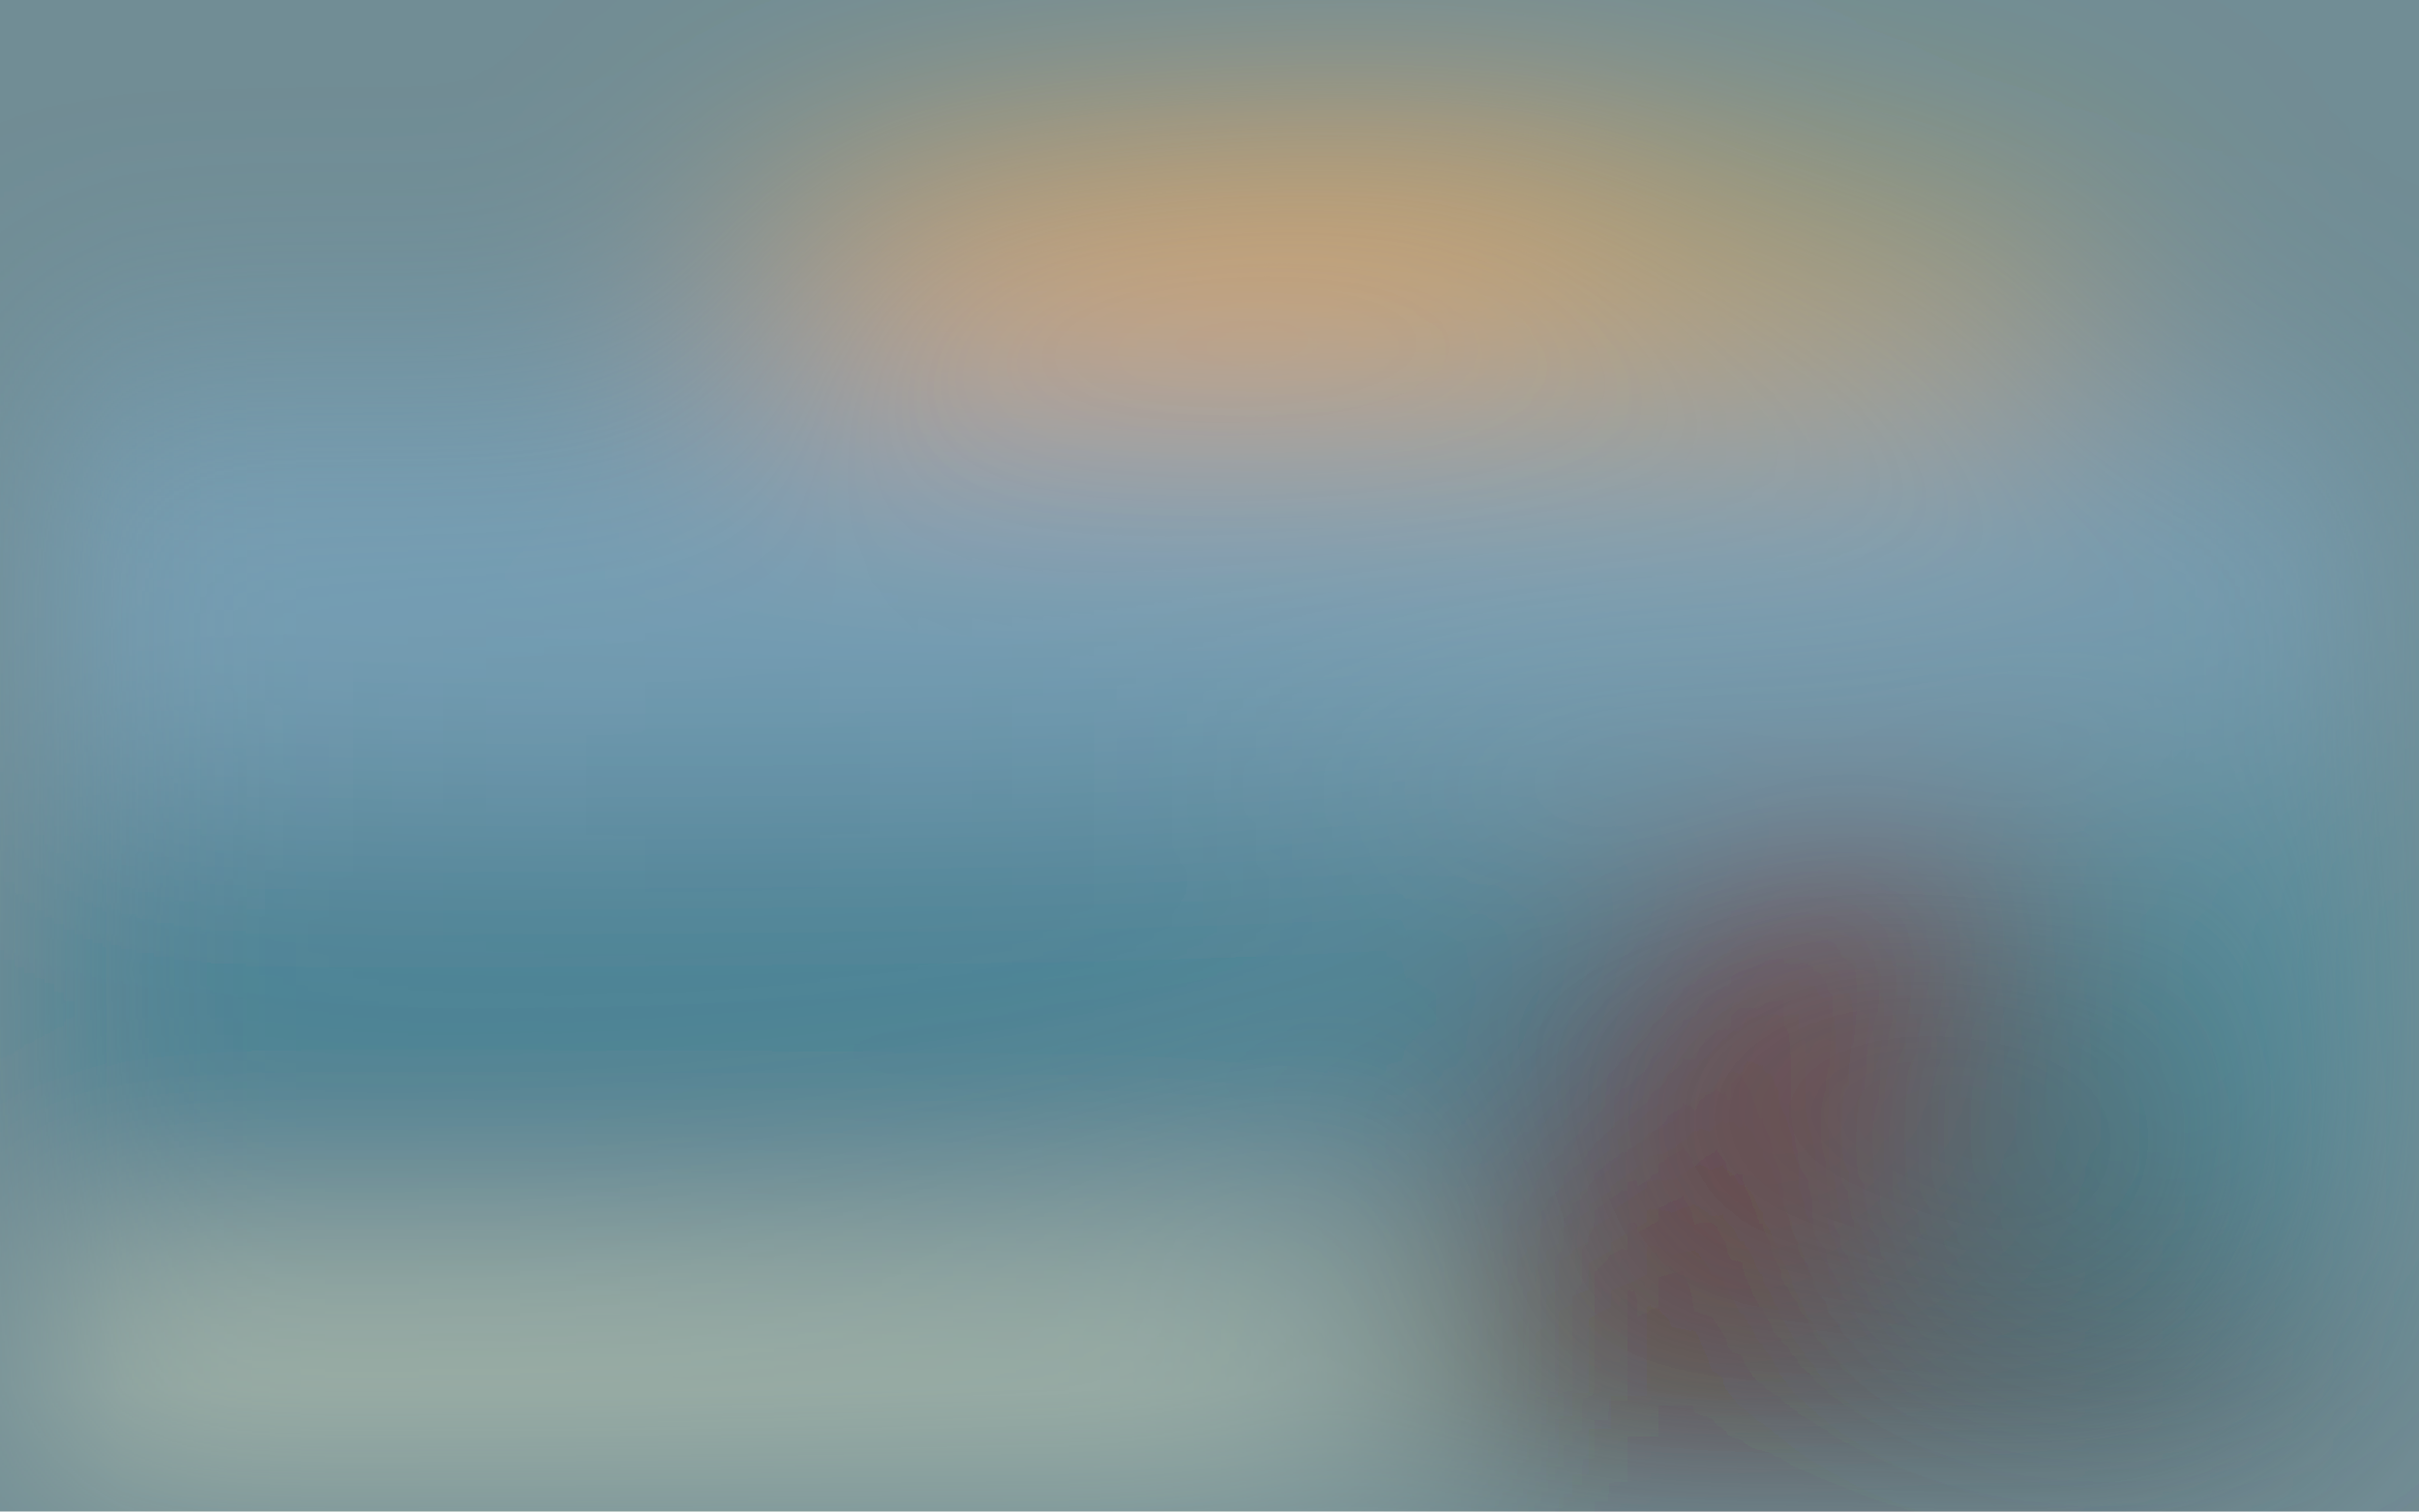
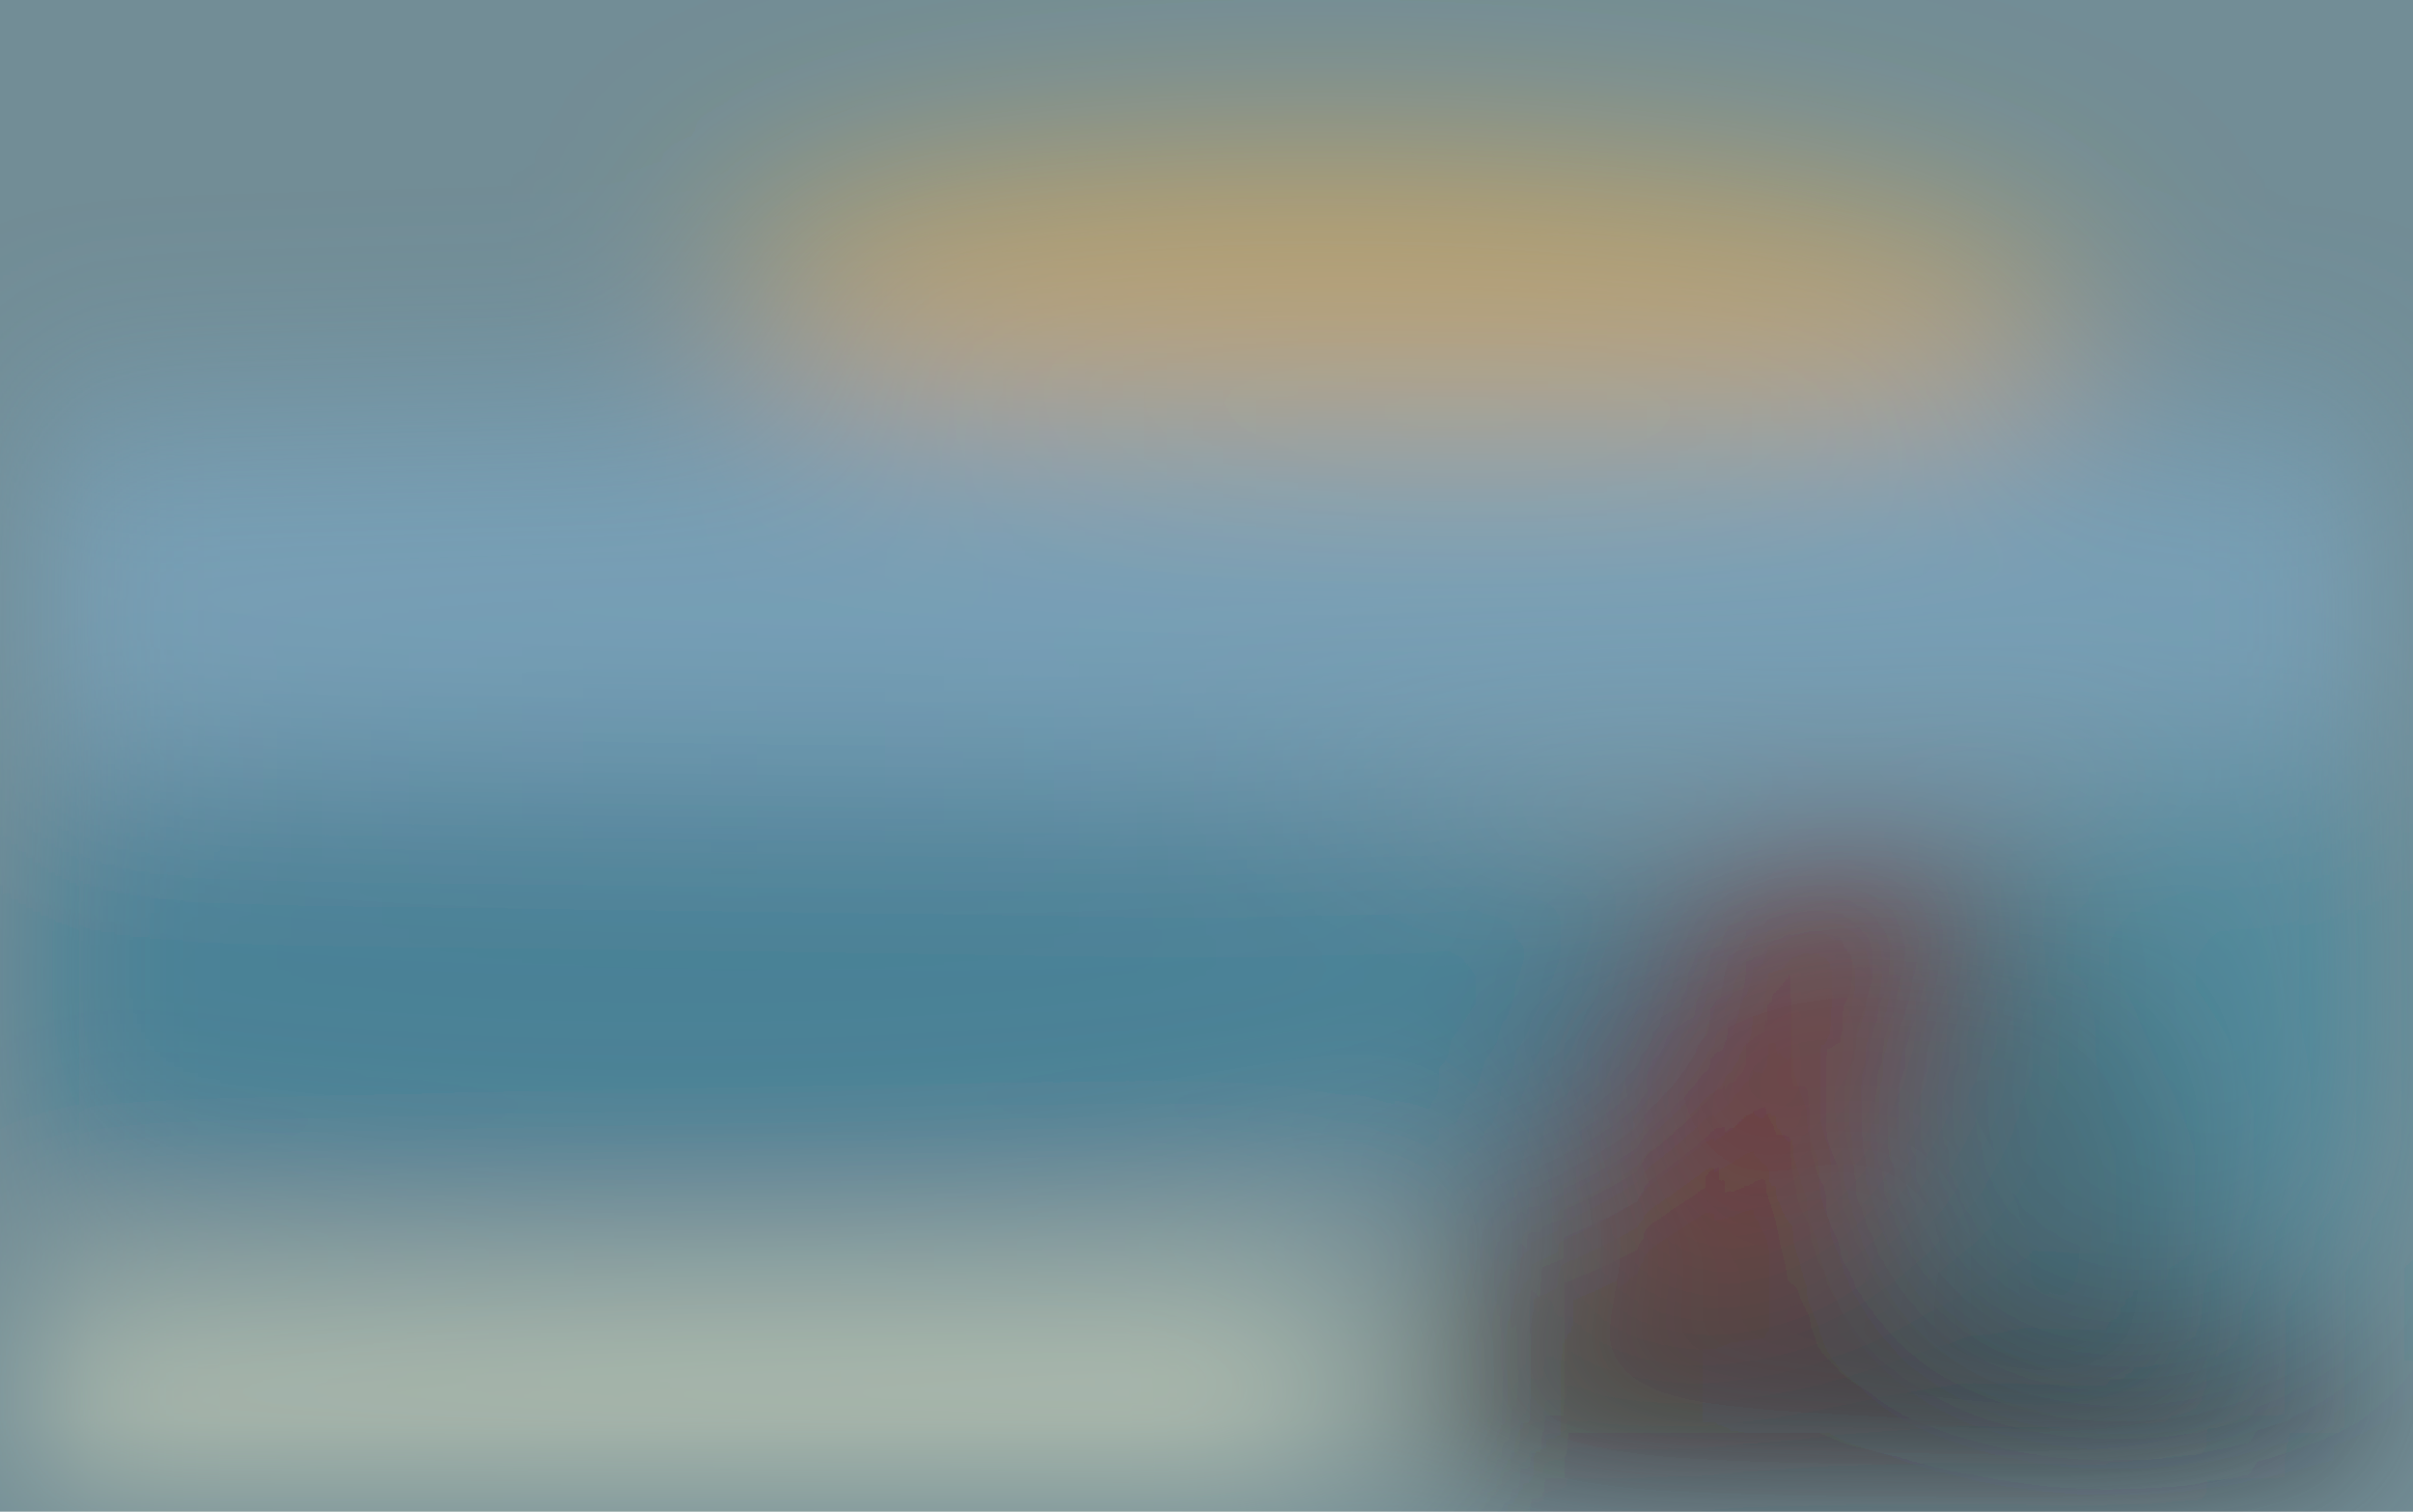
- <svg xmlns="http://www.w3.org/2000/svg" width="1024" height="640" viewBox="0 0 1024 640">
-   <filter id="a">
-     <feGaussianBlur stdDeviation="55" />
+ <svg xmlns="http://www.w3.org/2000/svg" viewBox="0 0 300 188">
+   <defs />
+   <filter id="prefix__a">
+     <feGaussianBlur stdDeviation="12" />
  </filter>
-   <rect width="100%" height="100%" fill="#718d95" />
-   <g filter="url(#a)">
-     <g transform="matrix(4 0 0 4 2 2)" fill-opacity=".5">
-       <ellipse fill="#452211" cx="196" cy="145" rx="44" ry="57" />
-       <ellipse fill="#ffb537" rx="1" ry="1" transform="matrix(.69874 -15.38744 72.80353 3.30599 152 30.3)" />
-       <path fill="#fffecf" d="M0 139h144v21H0z" />
-       <ellipse fill="#398ea5" rx="1" ry="1" transform="matrix(-15.96244 -20.20918 32.48498 -25.65861 235.3 109.7)" />
-       <ellipse fill="#207895" rx="1" ry="1" transform="matrix(.99396 24.64663 -118.8422 4.7927 60.2 105.7)" />
-       <ellipse fill="#7db2d6" cx="52" cy="61" rx="255" ry="21" />
-       <ellipse fill="#ffaf69" rx="1" ry="1" transform="matrix(1.4833 12.91958 -52.3936 6.0153 126 27)" />
-       <path fill="#910000" d="M187.1 89.1l-19.6 53 32.5-19.6 7.2-28.8z" />
+   <rect width="100%" height="100%" fill="#728d96" />
+   <g filter="url(#prefix__a)">
+     <g fill-opacity=".5" transform="translate(.6 .6) scale(1.17188)">
+       <ellipse fill="#ffb645" rx="1" ry="1" transform="matrix(-73.44986 -2.25933 .52809 -17.168 148 31.4)" />
+       <ellipse fill="#431f0f" rx="1" ry="1" transform="matrix(43.25275 -.2231 .36993 71.71796 195.7 159)" />
+       <path fill="#fffbce" d="M-1.4 139.3l144-2.6.8 42-144 2.6z" />
+       <ellipse fill="#3389a3" rx="1" ry="1" transform="matrix(-18.59397 -17.01352 22.77202 -24.8874 231.2 110.7)" />
+       <ellipse cx="71" cy="104" fill="#217796" rx="110" ry="25" />
+       <ellipse cx="120" cy="62" fill="#7db2d6" rx="255" ry="20" />
+       <path fill="#1b181e" d="M200.3 139.7L271 146l-32.1 29-98.1-27.2z" />
+       <ellipse fill="#8f0000" rx="1" ry="1" transform="rotate(119.5 61.2 111.6) scale(24.78024 10.60927)" />
    </g>
  </g>
</svg>
